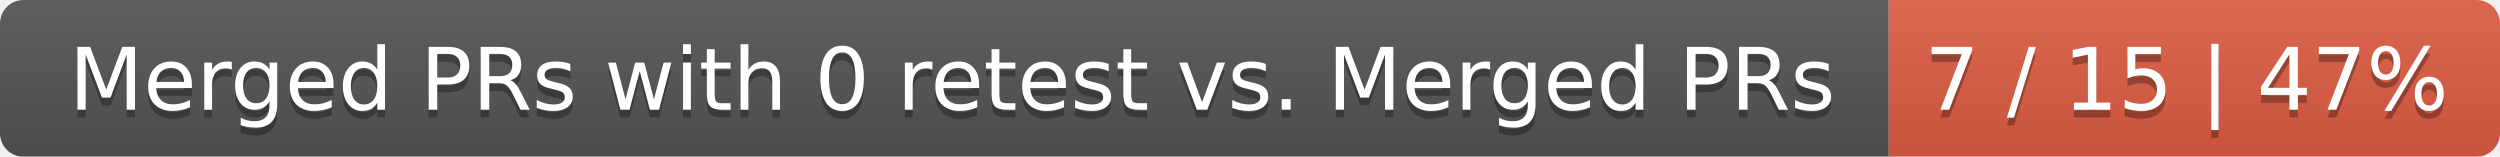
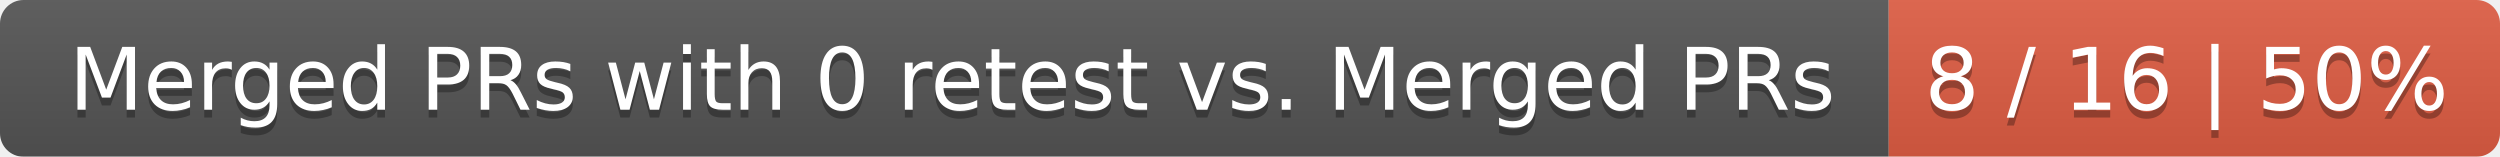
<svg xmlns="http://www.w3.org/2000/svg" width="319" height="20">
  <linearGradient id="smooth" x2="0" y2="100%">
    <stop offset="0" stop-color="#bbb" stop-opacity=".1" />
    <stop offset="1" stop-opacity=".1" />
  </linearGradient>
  <mask id="round">
    <rect width="319" height="20" rx="3" fill="#fff" />
  </mask>
  <g mask="url(#round)">
    <rect width="241" height="20" fill="#555" />
    <rect x="241" width="78" height="20" fill="#e05d44" />
    <rect width="319" height="20" fill="url(#smooth)" />
  </g>
  <g fill="#fff" text-anchor="middle" font-family="DejaVu Sans,Verdana,Geneva,sans-serif" font-size="11">
    <text x="121.5" y="15" fill="#010101" fill-opacity=".3">Merged PRs with 0 retest vs. Merged PRs</text>
    <text x="121.5" y="14">Merged PRs with 0 retest vs. Merged PRs</text>
-     <text x="279" y="15" fill="#010101" fill-opacity=".3">7 / 15 | 47%</text>
-     <text x="279" y="14">7 / 15 | 47%</text>
+     <text x="279" y="15" fill="#010101" fill-opacity=".3">8 / 16 | 50%</text>
+     <text x="279" y="14">8 / 16 | 50%</text>
  </g>
</svg>
